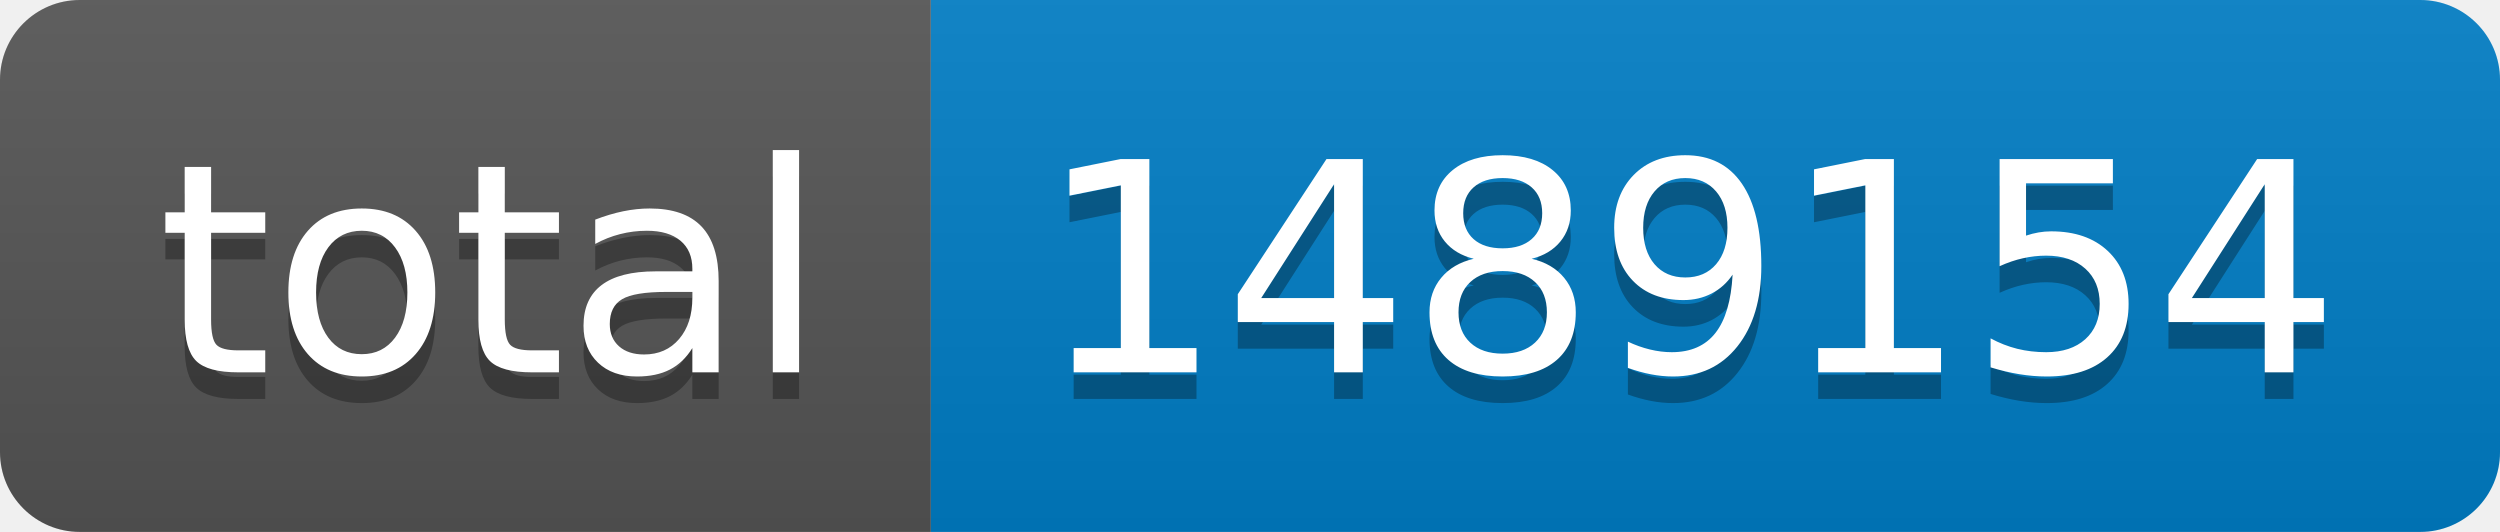
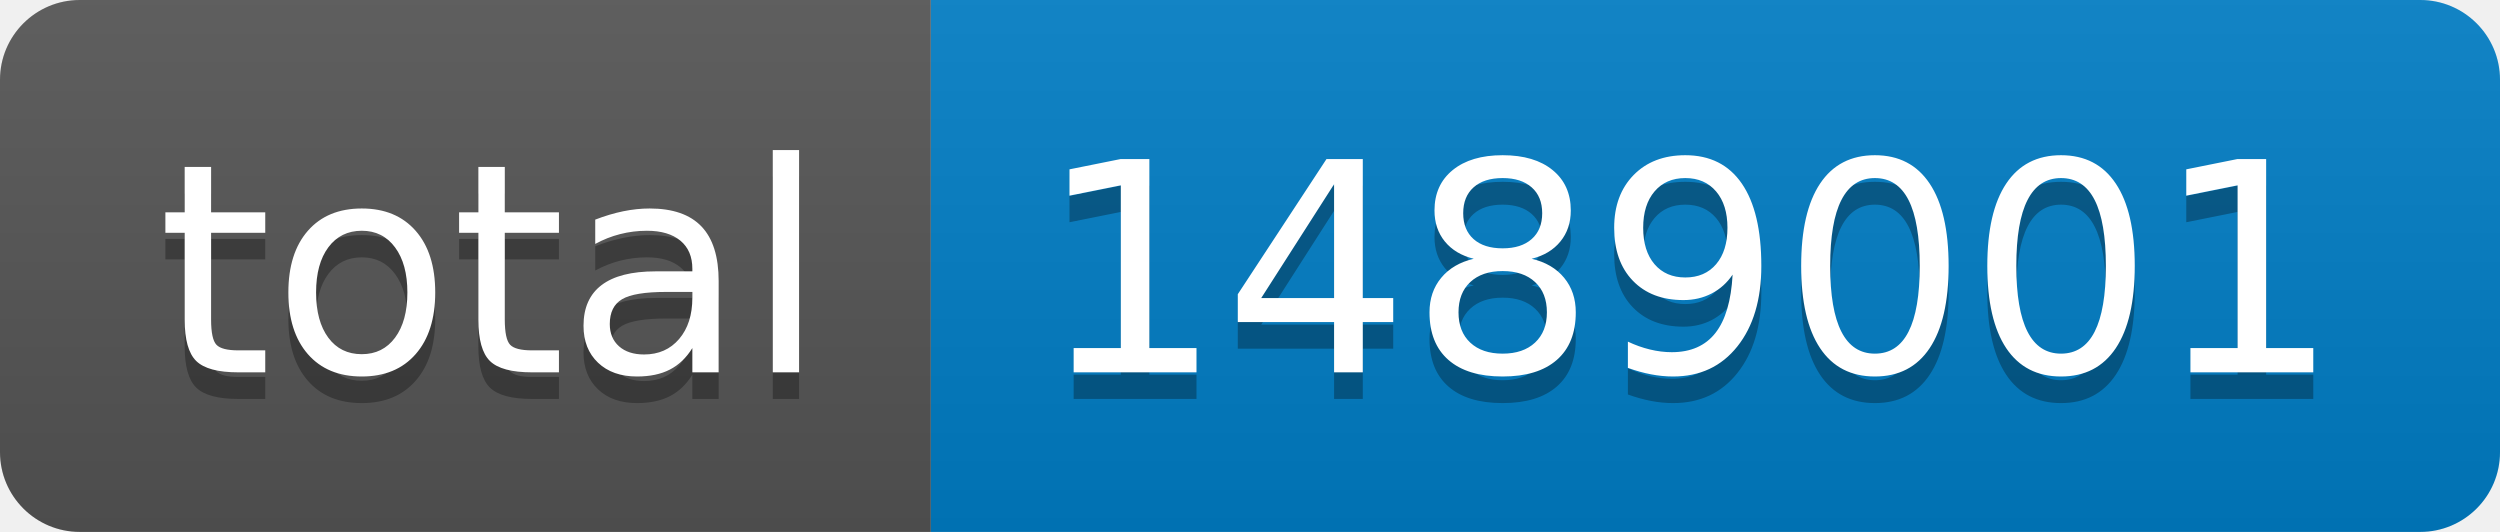
- <svg xmlns="http://www.w3.org/2000/svg" width="94" height="20" role="img" aria-label="total: 1489154">
+ <svg xmlns="http://www.w3.org/2000/svg" width="94" height="20" role="img" aria-label="total: 1489001">
  <linearGradient id="s" x2="0" y2="100%">
    <stop offset="0" stop-color="#bbb" stop-opacity=".1" />
    <stop offset="1" stop-opacity=".1" />
  </linearGradient>
  <clipPath id="r">
    <rect width="94" height="20" rx="3" fill="#fff" />
  </clipPath>
  <g clip-path="url(#r)">
    <rect width="35" height="20" fill="#555" />
    <rect x="35" width="59" height="20" fill="#007ec6" />
    <rect width="94" height="20" fill="url(#s)" />
  </g>
  <g fill="#fff" text-anchor="middle" font-family="Verdana,Geneva,DejaVu Sans,sans-serif" text-rendering="geometricPrecision" font-size="110">
    <text aria-hidden="true" x="185" y="150" fill="#010101" fill-opacity=".3" transform="scale(.1)" textLength="250">total</text>
    <text x="185" y="140" transform="scale(.1)" fill="#fff" textLength="250">total</text>
-     <text aria-hidden="true" x="635" y="150" fill="#010101" fill-opacity=".3" transform="scale(.1)" textLength="490">1489154</text>
-     <text x="635" y="140" transform="scale(.1)" fill="#fff" textLength="490">1489154</text>
+     <text aria-hidden="true" x="635" y="150" fill="#010101" fill-opacity=".3" transform="scale(.1)" textLength="490">1489001</text>
+     <text x="635" y="140" transform="scale(.1)" fill="#fff" textLength="490">1489001</text>
  </g>
</svg>
